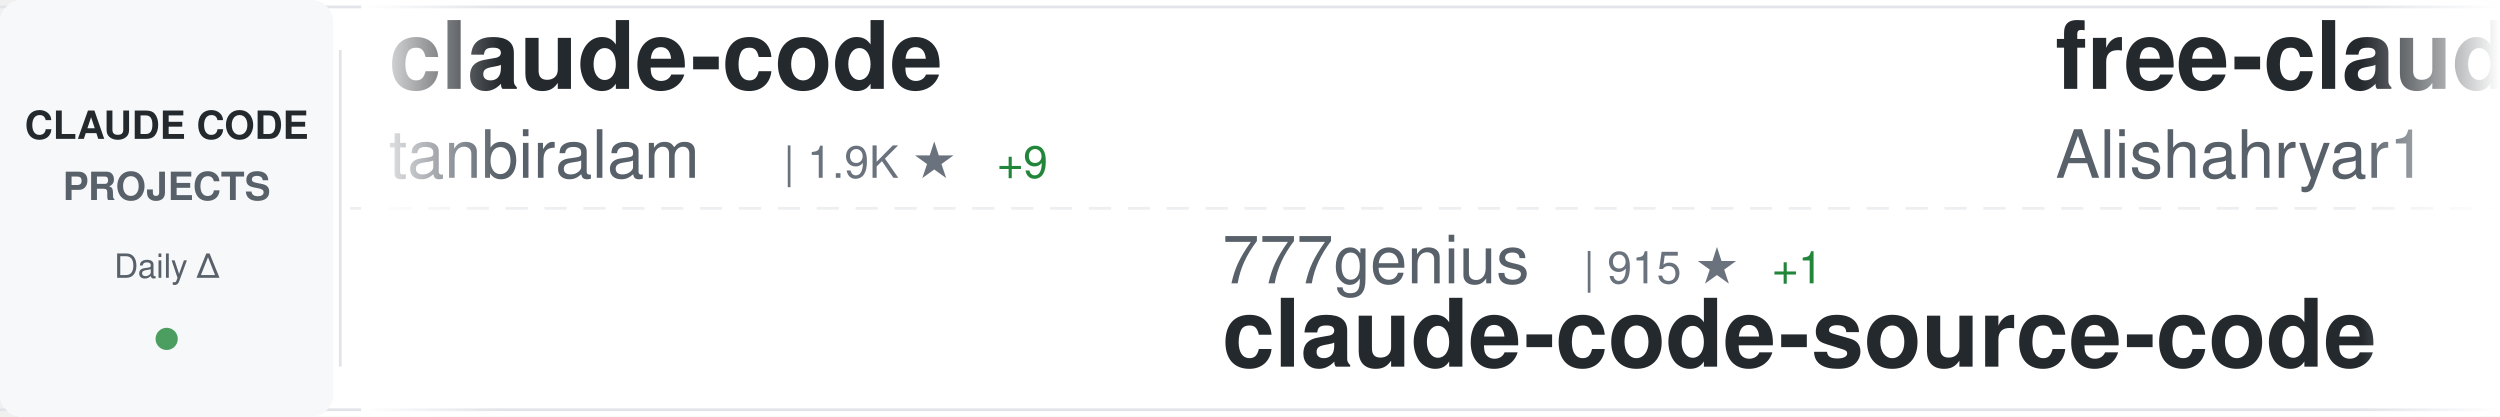
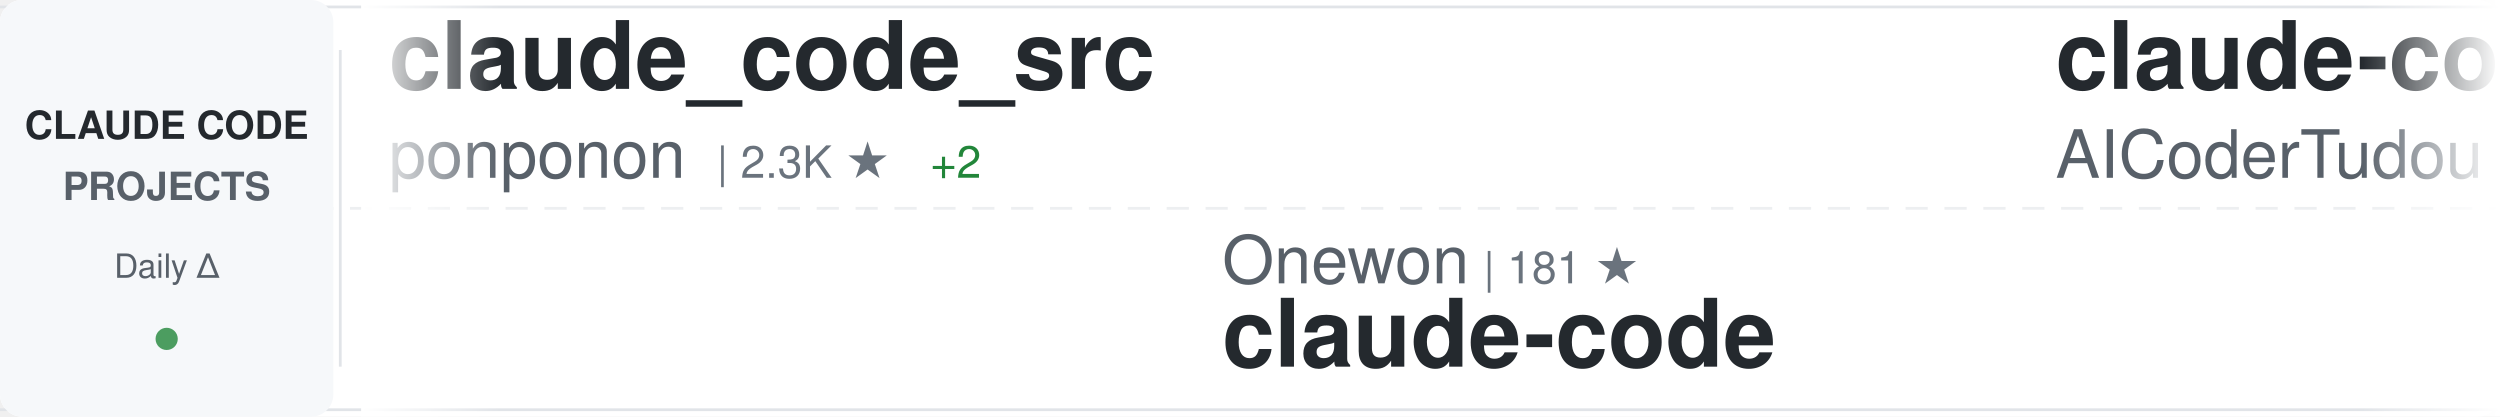
<svg xmlns="http://www.w3.org/2000/svg" width="900" height="150">
  <defs>
    <linearGradient id="awesomeLeftFade" x1="0%" y1="0%" x2="100%" y2="0%">
      <stop offset="0%" style="stop-color:#ffffff;stop-opacity:1" />
      <stop offset="100%" style="stop-color:#ffffff;stop-opacity:0" />
    </linearGradient>
    <linearGradient id="awesomeRightFade" x1="0%" y1="0%" x2="100%" y2="0%">
      <stop offset="0%" style="stop-color:#ffffff;stop-opacity:0" />
      <stop offset="100%" style="stop-color:#ffffff;stop-opacity:1" />
    </linearGradient>
  </defs>
  <rect width="900" height="150" fill="#ffffff" rx="8" />
  <rect x="0" y="2" width="900" height="1" fill="#e1e4e8" />
  <rect x="0" y="147" width="900" height="1" fill="#e1e4e8" />
  <line x1="0" y1="75" x2="900" y2="75" stroke="#e1e4e8" stroke-width="1" stroke-dasharray="8 6" opacity="0.6" />
  <rect x="0" y="0" width="120" height="150" fill="#f6f8fa" rx="8" />
  <text x="60" y="50" font-family="-apple-system, BlinkMacSystemFont, 'Segoe UI', Helvetica, Arial, sans-serif" font-size="14" font-weight="600" fill="#24292e" text-anchor="middle">CLAUDE CODE</text>
  <text x="60" y="72" font-family="-apple-system, BlinkMacSystemFont, 'Segoe UI', Helvetica, Arial, sans-serif" font-size="14" font-weight="600" fill="#586069" text-anchor="middle">PROJECTS</text>
  <text x="60" y="100" font-family="-apple-system, BlinkMacSystemFont, 'Segoe UI', Helvetica, Arial, sans-serif" font-size="12" font-weight="500" fill="#586069" text-anchor="middle">Daily Δ</text>
  <circle cx="60" cy="122" r="4" fill="#22863a" opacity="0.8" />
  <rect x="122" y="18" width="1" height="114" fill="#e1e4e8" />
  <clipPath id="awesomeTickerClip">
    <rect x="130" y="0" width="770" height="150" />
  </clipPath>
  <g clip-path="url(#awesomeTickerClip)">
    <g id="awesomeTickerItems">
      <animateTransform attributeName="transform" attributeType="XML" type="translate" from="0 0" to="-3000 0" dur="54s" repeatCount="indefinite" />
      <g transform="translate(0, 0)">
-         <text x="140" y="32" font-family="-apple-system, BlinkMacSystemFont, 'Segoe UI', Helvetica, Arial, sans-serif" font-size="34" font-weight="600" fill="#24292e">claude-code</text>
-         <text x="140" y="64" font-family="-apple-system, BlinkMacSystemFont, 'Segoe UI', Helvetica, Arial, sans-serif" font-size="24" font-weight="400" fill="#586069">tanbiralam</text>
-         <text x="282" y="64" font-family="-apple-system, BlinkMacSystemFont, 'Segoe UI', Helvetica, Arial, sans-serif" font-size="16" font-weight="500" fill="#6a737d">| 1.9K ★</text>
-         <text x="359" y="64" font-family="-apple-system, BlinkMacSystemFont, 'Segoe UI', Helvetica, Arial, sans-serif" font-size="16" font-weight="500" fill="#22863a"> +9</text>
+         <text x="140" y="32" font-family="-apple-system, BlinkMacSystemFont, 'Segoe UI', Helvetica, Arial, sans-serif" font-size="34" font-weight="600" fill="#24292e">claude_code_src</text>
+         <text x="140" y="64" font-family="-apple-system, BlinkMacSystemFont, 'Segoe UI', Helvetica, Arial, sans-serif" font-size="24" font-weight="400" fill="#586069">ponponon</text>
+         <text x="258" y="64" font-family="-apple-system, BlinkMacSystemFont, 'Segoe UI', Helvetica, Arial, sans-serif" font-size="16" font-weight="500" fill="#6a737d">| 2.3K ★</text>
+         <text x="335" y="64" font-family="-apple-system, BlinkMacSystemFont, 'Segoe UI', Helvetica, Arial, sans-serif" font-size="16" font-weight="500" fill="#22863a"> +2</text>
      </g>
      <g transform="translate(300, 0)">
-         <text x="140" y="102" font-family="-apple-system, BlinkMacSystemFont, 'Segoe UI', Helvetica, Arial, sans-serif" font-size="24" font-weight="400" fill="#586069">777genius</text>
-         <text x="270" y="102" font-family="-apple-system, BlinkMacSystemFont, 'Segoe UI', Helvetica, Arial, sans-serif" font-size="16" font-weight="500" fill="#6a737d">| 915 ★</text>
-         <text x="338" y="102" font-family="-apple-system, BlinkMacSystemFont, 'Segoe UI', Helvetica, Arial, sans-serif" font-size="16" font-weight="500" fill="#22863a"> +1</text>
-         <text x="140" y="132" font-family="-apple-system, BlinkMacSystemFont, 'Segoe UI', Helvetica, Arial, sans-serif" font-size="34" font-weight="600" fill="#24292e">claude-code-source-code</text>
+         <text x="140" y="102" font-family="-apple-system, BlinkMacSystemFont, 'Segoe UI', Helvetica, Arial, sans-serif" font-size="24" font-weight="400" fill="#586069">Onewon</text>
+         <text x="234" y="102" font-family="-apple-system, BlinkMacSystemFont, 'Segoe UI', Helvetica, Arial, sans-serif" font-size="16" font-weight="500" fill="#6a737d">| 181 ★</text>
+         <text x="140" y="132" font-family="-apple-system, BlinkMacSystemFont, 'Segoe UI', Helvetica, Arial, sans-serif" font-size="34" font-weight="600" fill="#24292e">claude-code</text>
      </g>
      <g transform="translate(600, 0)">
-         <text x="140" y="32" font-family="-apple-system, BlinkMacSystemFont, 'Segoe UI', Helvetica, Arial, sans-serif" font-size="34" font-weight="600" fill="#24292e">free-claude-code</text>
-         <text x="140" y="64" font-family="-apple-system, BlinkMacSystemFont, 'Segoe UI', Helvetica, Arial, sans-serif" font-size="24" font-weight="400" fill="#586069">Alishahryar1</text>
-         <text x="306" y="64" font-family="-apple-system, BlinkMacSystemFont, 'Segoe UI', Helvetica, Arial, sans-serif" font-size="16" font-weight="500" fill="#6a737d">| 37.0K ★</text>
-         <text x="392" y="64" font-family="-apple-system, BlinkMacSystemFont, 'Segoe UI', Helvetica, Arial, sans-serif" font-size="16" font-weight="500" fill="#22863a"> +162</text>
+         <text x="140" y="32" font-family="-apple-system, BlinkMacSystemFont, 'Segoe UI', Helvetica, Arial, sans-serif" font-size="34" font-weight="600" fill="#24292e">claude-code-tudou</text>
+         <text x="140" y="64" font-family="-apple-system, BlinkMacSystemFont, 'Segoe UI', Helvetica, Arial, sans-serif" font-size="24" font-weight="400" fill="#586069">AICoderTudou</text>
+         <text x="306" y="64" font-family="-apple-system, BlinkMacSystemFont, 'Segoe UI', Helvetica, Arial, sans-serif" font-size="16" font-weight="500" fill="#6a737d">| 499 ★</text>
      </g>
      <g transform="translate(900, 0)">
-         <text x="140" y="102" font-family="-apple-system, BlinkMacSystemFont, 'Segoe UI', Helvetica, Arial, sans-serif" font-size="24" font-weight="400" fill="#586069">anthropics</text>
-         <text x="282" y="102" font-family="-apple-system, BlinkMacSystemFont, 'Segoe UI', Helvetica, Arial, sans-serif" font-size="16" font-weight="500" fill="#6a737d">| 155.3K ★</text>
-         <text x="377" y="102" font-family="-apple-system, BlinkMacSystemFont, 'Segoe UI', Helvetica, Arial, sans-serif" font-size="16" font-weight="500" fill="#22863a"> +427</text>
-         <text x="140" y="132" font-family="-apple-system, BlinkMacSystemFont, 'Segoe UI', Helvetica, Arial, sans-serif" font-size="34" font-weight="600" fill="#24292e">skills</text>
+         <text x="140" y="102" font-family="-apple-system, BlinkMacSystemFont, 'Segoe UI', Helvetica, Arial, sans-serif" font-size="24" font-weight="400" fill="#586069">router-for-me</text>
+         <text x="318" y="102" font-family="-apple-system, BlinkMacSystemFont, 'Segoe UI', Helvetica, Arial, sans-serif" font-size="16" font-weight="500" fill="#6a737d">| 38.4K ★</text>
+         <text x="404" y="102" font-family="-apple-system, BlinkMacSystemFont, 'Segoe UI', Helvetica, Arial, sans-serif" font-size="16" font-weight="500" fill="#22863a"> +93</text>
+         <text x="140" y="132" font-family="-apple-system, BlinkMacSystemFont, 'Segoe UI', Helvetica, Arial, sans-serif" font-size="34" font-weight="600" fill="#24292e">CLIProxyAPI</text>
      </g>
      <g transform="translate(1200, 0)">
-         <text x="140" y="32" font-family="-apple-system, BlinkMacSystemFont, 'Segoe UI', Helvetica, Arial, sans-serif" font-size="34" font-weight="600" fill="#24292e">claude-code-video-toolki...</text>
-         <text x="140" y="64" font-family="-apple-system, BlinkMacSystemFont, 'Segoe UI', Helvetica, Arial, sans-serif" font-size="24" font-weight="400" fill="#586069">digitalsamba</text>
-         <text x="306" y="64" font-family="-apple-system, BlinkMacSystemFont, 'Segoe UI', Helvetica, Arial, sans-serif" font-size="16" font-weight="500" fill="#6a737d">| 1.6K ★</text>
-         <text x="383" y="64" font-family="-apple-system, BlinkMacSystemFont, 'Segoe UI', Helvetica, Arial, sans-serif" font-size="16" font-weight="500" fill="#22863a"> +10</text>
+         <text x="140" y="32" font-family="-apple-system, BlinkMacSystemFont, 'Segoe UI', Helvetica, Arial, sans-serif" font-size="34" font-weight="600" fill="#24292e">awesome-claude-code-tool...</text>
+         <text x="140" y="64" font-family="-apple-system, BlinkMacSystemFont, 'Segoe UI', Helvetica, Arial, sans-serif" font-size="24" font-weight="400" fill="#586069">rohitg00</text>
+         <text x="258" y="64" font-family="-apple-system, BlinkMacSystemFont, 'Segoe UI', Helvetica, Arial, sans-serif" font-size="16" font-weight="500" fill="#6a737d">| 2.2K ★</text>
+         <text x="335" y="64" font-family="-apple-system, BlinkMacSystemFont, 'Segoe UI', Helvetica, Arial, sans-serif" font-size="16" font-weight="500" fill="#22863a"> +5</text>
      </g>
      <g transform="translate(1500, 0)">
-         <text x="140" y="102" font-family="-apple-system, BlinkMacSystemFont, 'Segoe UI', Helvetica, Arial, sans-serif" font-size="24" font-weight="400" fill="#586069">Pimzino</text>
-         <text x="246" y="102" font-family="-apple-system, BlinkMacSystemFont, 'Segoe UI', Helvetica, Arial, sans-serif" font-size="16" font-weight="500" fill="#6a737d">| 3.8K ★</text>
-         <text x="323" y="102" font-family="-apple-system, BlinkMacSystemFont, 'Segoe UI', Helvetica, Arial, sans-serif" font-size="16" font-weight="500" fill="#22863a"> +1</text>
-         <text x="140" y="132" font-family="-apple-system, BlinkMacSystemFont, 'Segoe UI', Helvetica, Arial, sans-serif" font-size="34" font-weight="600" fill="#24292e">claude-code-spec-workflo...</text>
+         <text x="140" y="102" font-family="-apple-system, BlinkMacSystemFont, 'Segoe UI', Helvetica, Arial, sans-serif" font-size="24" font-weight="400" fill="#586069">Cranot</text>
+         <text x="234" y="102" font-family="-apple-system, BlinkMacSystemFont, 'Segoe UI', Helvetica, Arial, sans-serif" font-size="16" font-weight="500" fill="#6a737d">| 2.8K ★</text>
+         <text x="140" y="132" font-family="-apple-system, BlinkMacSystemFont, 'Segoe UI', Helvetica, Arial, sans-serif" font-size="34" font-weight="600" fill="#24292e">claude-code-guide</text>
      </g>
      <g transform="translate(1800, 0)">
-         <text x="140" y="32" font-family="-apple-system, BlinkMacSystemFont, 'Segoe UI', Helvetica, Arial, sans-serif" font-size="34" font-weight="600" fill="#24292e">claude-code-from-source</text>
-         <text x="140" y="64" font-family="-apple-system, BlinkMacSystemFont, 'Segoe UI', Helvetica, Arial, sans-serif" font-size="24" font-weight="400" fill="#586069">alejandrobalderas</text>
-         <text x="366" y="64" font-family="-apple-system, BlinkMacSystemFont, 'Segoe UI', Helvetica, Arial, sans-serif" font-size="16" font-weight="500" fill="#6a737d">| 2.3K ★</text>
-         <text x="443" y="64" font-family="-apple-system, BlinkMacSystemFont, 'Segoe UI', Helvetica, Arial, sans-serif" font-size="16" font-weight="500" fill="#22863a"> +6</text>
+         <text x="140" y="32" font-family="-apple-system, BlinkMacSystemFont, 'Segoe UI', Helvetica, Arial, sans-serif" font-size="34" font-weight="600" fill="#24292e">claude-code-sub-agents</text>
+         <text x="140" y="64" font-family="-apple-system, BlinkMacSystemFont, 'Segoe UI', Helvetica, Arial, sans-serif" font-size="24" font-weight="400" fill="#586069">lst97</text>
+         <text x="222" y="64" font-family="-apple-system, BlinkMacSystemFont, 'Segoe UI', Helvetica, Arial, sans-serif" font-size="16" font-weight="500" fill="#6a737d">| 1.6K ★</text>
      </g>
      <g transform="translate(2100, 0)">
-         <text x="140" y="102" font-family="-apple-system, BlinkMacSystemFont, 'Segoe UI', Helvetica, Arial, sans-serif" font-size="24" font-weight="400" fill="#586069">huangserva</text>
-         <text x="282" y="102" font-family="-apple-system, BlinkMacSystemFont, 'Segoe UI', Helvetica, Arial, sans-serif" font-size="16" font-weight="500" fill="#6a737d">| 611 ★</text>
-         <text x="350" y="102" font-family="-apple-system, BlinkMacSystemFont, 'Segoe UI', Helvetica, Arial, sans-serif" font-size="16" font-weight="500" fill="#22863a"> +2</text>
-         <text x="140" y="132" font-family="-apple-system, BlinkMacSystemFont, 'Segoe UI', Helvetica, Arial, sans-serif" font-size="34" font-weight="600" fill="#24292e">claude-code-cli</text>
+         <text x="140" y="102" font-family="-apple-system, BlinkMacSystemFont, 'Segoe UI', Helvetica, Arial, sans-serif" font-size="24" font-weight="400" fill="#586069">mehmoodosman</text>
+         <text x="306" y="102" font-family="-apple-system, BlinkMacSystemFont, 'Segoe UI', Helvetica, Arial, sans-serif" font-size="16" font-weight="500" fill="#6a737d">| 168 ★</text>
+         <text x="374" y="102" font-family="-apple-system, BlinkMacSystemFont, 'Segoe UI', Helvetica, Arial, sans-serif" font-size="16" font-weight="500" fill="#22863a"> +1</text>
+         <text x="140" y="132" font-family="-apple-system, BlinkMacSystemFont, 'Segoe UI', Helvetica, Arial, sans-serif" font-size="34" font-weight="600" fill="#24292e">claude-code</text>
      </g>
      <g transform="translate(2400, 0)">
-         <text x="140" y="32" font-family="-apple-system, BlinkMacSystemFont, 'Segoe UI', Helvetica, Arial, sans-serif" font-size="34" font-weight="600" fill="#24292e">claude-code-showcase</text>
-         <text x="140" y="64" font-family="-apple-system, BlinkMacSystemFont, 'Segoe UI', Helvetica, Arial, sans-serif" font-size="24" font-weight="400" fill="#586069">ChrisWiles</text>
-         <text x="282" y="64" font-family="-apple-system, BlinkMacSystemFont, 'Segoe UI', Helvetica, Arial, sans-serif" font-size="16" font-weight="500" fill="#6a737d">| 6.0K ★</text>
-         <text x="359" y="64" font-family="-apple-system, BlinkMacSystemFont, 'Segoe UI', Helvetica, Arial, sans-serif" font-size="16" font-weight="500" fill="#22863a"> +2</text>
+         <text x="140" y="32" font-family="-apple-system, BlinkMacSystemFont, 'Segoe UI', Helvetica, Arial, sans-serif" font-size="34" font-weight="600" fill="#24292e">ClaudeCodeAgents</text>
+         <text x="140" y="64" font-family="-apple-system, BlinkMacSystemFont, 'Segoe UI', Helvetica, Arial, sans-serif" font-size="24" font-weight="400" fill="#586069">darcyegb</text>
+         <text x="258" y="64" font-family="-apple-system, BlinkMacSystemFont, 'Segoe UI', Helvetica, Arial, sans-serif" font-size="16" font-weight="500" fill="#6a737d">| 736 ★</text>
+         <text x="326" y="64" font-family="-apple-system, BlinkMacSystemFont, 'Segoe UI', Helvetica, Arial, sans-serif" font-size="16" font-weight="500" fill="#22863a"> +3</text>
      </g>
      <g transform="translate(2700, 0)">
-         <text x="140" y="102" font-family="-apple-system, BlinkMacSystemFont, 'Segoe UI', Helvetica, Arial, sans-serif" font-size="24" font-weight="400" fill="#586069">zebbern</text>
-         <text x="246" y="102" font-family="-apple-system, BlinkMacSystemFont, 'Segoe UI', Helvetica, Arial, sans-serif" font-size="16" font-weight="500" fill="#6a737d">| 4.3K ★</text>
-         <text x="323" y="102" font-family="-apple-system, BlinkMacSystemFont, 'Segoe UI', Helvetica, Arial, sans-serif" font-size="16" font-weight="500" fill="#22863a"> +4</text>
-         <text x="140" y="132" font-family="-apple-system, BlinkMacSystemFont, 'Segoe UI', Helvetica, Arial, sans-serif" font-size="34" font-weight="600" fill="#24292e">claude-code-guide</text>
+         <text x="140" y="102" font-family="-apple-system, BlinkMacSystemFont, 'Segoe UI', Helvetica, Arial, sans-serif" font-size="24" font-weight="400" fill="#586069">Alishahryar1</text>
+         <text x="306" y="102" font-family="-apple-system, BlinkMacSystemFont, 'Segoe UI', Helvetica, Arial, sans-serif" font-size="16" font-weight="500" fill="#6a737d">| 37.0K ★</text>
+         <text x="392" y="102" font-family="-apple-system, BlinkMacSystemFont, 'Segoe UI', Helvetica, Arial, sans-serif" font-size="16" font-weight="500" fill="#22863a"> +163</text>
+         <text x="140" y="132" font-family="-apple-system, BlinkMacSystemFont, 'Segoe UI', Helvetica, Arial, sans-serif" font-size="34" font-weight="600" fill="#24292e">free-claude-code</text>
      </g>
      <g transform="translate(3000, 0)">
-         <text x="140" y="32" font-family="-apple-system, BlinkMacSystemFont, 'Segoe UI', Helvetica, Arial, sans-serif" font-size="34" font-weight="600" fill="#24292e">claude-code</text>
-         <text x="140" y="64" font-family="-apple-system, BlinkMacSystemFont, 'Segoe UI', Helvetica, Arial, sans-serif" font-size="24" font-weight="400" fill="#586069">tanbiralam</text>
-         <text x="282" y="64" font-family="-apple-system, BlinkMacSystemFont, 'Segoe UI', Helvetica, Arial, sans-serif" font-size="16" font-weight="500" fill="#6a737d">| 1.9K ★</text>
-         <text x="359" y="64" font-family="-apple-system, BlinkMacSystemFont, 'Segoe UI', Helvetica, Arial, sans-serif" font-size="16" font-weight="500" fill="#22863a"> +9</text>
+         <text x="140" y="32" font-family="-apple-system, BlinkMacSystemFont, 'Segoe UI', Helvetica, Arial, sans-serif" font-size="34" font-weight="600" fill="#24292e">claude_code_src</text>
+         <text x="140" y="64" font-family="-apple-system, BlinkMacSystemFont, 'Segoe UI', Helvetica, Arial, sans-serif" font-size="24" font-weight="400" fill="#586069">ponponon</text>
+         <text x="258" y="64" font-family="-apple-system, BlinkMacSystemFont, 'Segoe UI', Helvetica, Arial, sans-serif" font-size="16" font-weight="500" fill="#6a737d">| 2.3K ★</text>
+         <text x="335" y="64" font-family="-apple-system, BlinkMacSystemFont, 'Segoe UI', Helvetica, Arial, sans-serif" font-size="16" font-weight="500" fill="#22863a"> +2</text>
      </g>
      <g transform="translate(3300, 0)">
-         <text x="140" y="102" font-family="-apple-system, BlinkMacSystemFont, 'Segoe UI', Helvetica, Arial, sans-serif" font-size="24" font-weight="400" fill="#586069">777genius</text>
-         <text x="270" y="102" font-family="-apple-system, BlinkMacSystemFont, 'Segoe UI', Helvetica, Arial, sans-serif" font-size="16" font-weight="500" fill="#6a737d">| 915 ★</text>
-         <text x="338" y="102" font-family="-apple-system, BlinkMacSystemFont, 'Segoe UI', Helvetica, Arial, sans-serif" font-size="16" font-weight="500" fill="#22863a"> +1</text>
-         <text x="140" y="132" font-family="-apple-system, BlinkMacSystemFont, 'Segoe UI', Helvetica, Arial, sans-serif" font-size="34" font-weight="600" fill="#24292e">claude-code-source-code</text>
+         <text x="140" y="102" font-family="-apple-system, BlinkMacSystemFont, 'Segoe UI', Helvetica, Arial, sans-serif" font-size="24" font-weight="400" fill="#586069">Onewon</text>
+         <text x="234" y="102" font-family="-apple-system, BlinkMacSystemFont, 'Segoe UI', Helvetica, Arial, sans-serif" font-size="16" font-weight="500" fill="#6a737d">| 181 ★</text>
+         <text x="140" y="132" font-family="-apple-system, BlinkMacSystemFont, 'Segoe UI', Helvetica, Arial, sans-serif" font-size="34" font-weight="600" fill="#24292e">claude-code</text>
      </g>
      <g transform="translate(3600, 0)">
-         <text x="140" y="32" font-family="-apple-system, BlinkMacSystemFont, 'Segoe UI', Helvetica, Arial, sans-serif" font-size="34" font-weight="600" fill="#24292e">free-claude-code</text>
-         <text x="140" y="64" font-family="-apple-system, BlinkMacSystemFont, 'Segoe UI', Helvetica, Arial, sans-serif" font-size="24" font-weight="400" fill="#586069">Alishahryar1</text>
-         <text x="306" y="64" font-family="-apple-system, BlinkMacSystemFont, 'Segoe UI', Helvetica, Arial, sans-serif" font-size="16" font-weight="500" fill="#6a737d">| 37.0K ★</text>
-         <text x="392" y="64" font-family="-apple-system, BlinkMacSystemFont, 'Segoe UI', Helvetica, Arial, sans-serif" font-size="16" font-weight="500" fill="#22863a"> +162</text>
+         <text x="140" y="32" font-family="-apple-system, BlinkMacSystemFont, 'Segoe UI', Helvetica, Arial, sans-serif" font-size="34" font-weight="600" fill="#24292e">claude-code-tudou</text>
+         <text x="140" y="64" font-family="-apple-system, BlinkMacSystemFont, 'Segoe UI', Helvetica, Arial, sans-serif" font-size="24" font-weight="400" fill="#586069">AICoderTudou</text>
+         <text x="306" y="64" font-family="-apple-system, BlinkMacSystemFont, 'Segoe UI', Helvetica, Arial, sans-serif" font-size="16" font-weight="500" fill="#6a737d">| 499 ★</text>
      </g>
      <g transform="translate(3900, 0)">
-         <text x="140" y="102" font-family="-apple-system, BlinkMacSystemFont, 'Segoe UI', Helvetica, Arial, sans-serif" font-size="24" font-weight="400" fill="#586069">anthropics</text>
-         <text x="282" y="102" font-family="-apple-system, BlinkMacSystemFont, 'Segoe UI', Helvetica, Arial, sans-serif" font-size="16" font-weight="500" fill="#6a737d">| 155.3K ★</text>
-         <text x="377" y="102" font-family="-apple-system, BlinkMacSystemFont, 'Segoe UI', Helvetica, Arial, sans-serif" font-size="16" font-weight="500" fill="#22863a"> +427</text>
-         <text x="140" y="132" font-family="-apple-system, BlinkMacSystemFont, 'Segoe UI', Helvetica, Arial, sans-serif" font-size="34" font-weight="600" fill="#24292e">skills</text>
+         <text x="140" y="102" font-family="-apple-system, BlinkMacSystemFont, 'Segoe UI', Helvetica, Arial, sans-serif" font-size="24" font-weight="400" fill="#586069">router-for-me</text>
+         <text x="318" y="102" font-family="-apple-system, BlinkMacSystemFont, 'Segoe UI', Helvetica, Arial, sans-serif" font-size="16" font-weight="500" fill="#6a737d">| 38.4K ★</text>
+         <text x="404" y="102" font-family="-apple-system, BlinkMacSystemFont, 'Segoe UI', Helvetica, Arial, sans-serif" font-size="16" font-weight="500" fill="#22863a"> +93</text>
+         <text x="140" y="132" font-family="-apple-system, BlinkMacSystemFont, 'Segoe UI', Helvetica, Arial, sans-serif" font-size="34" font-weight="600" fill="#24292e">CLIProxyAPI</text>
      </g>
    </g>
  </g>
  <rect x="130" y="0" width="50" height="150" fill="url(#awesomeLeftFade)" />
  <rect x="850" y="0" width="50" height="150" fill="url(#awesomeRightFade)" />
</svg>
